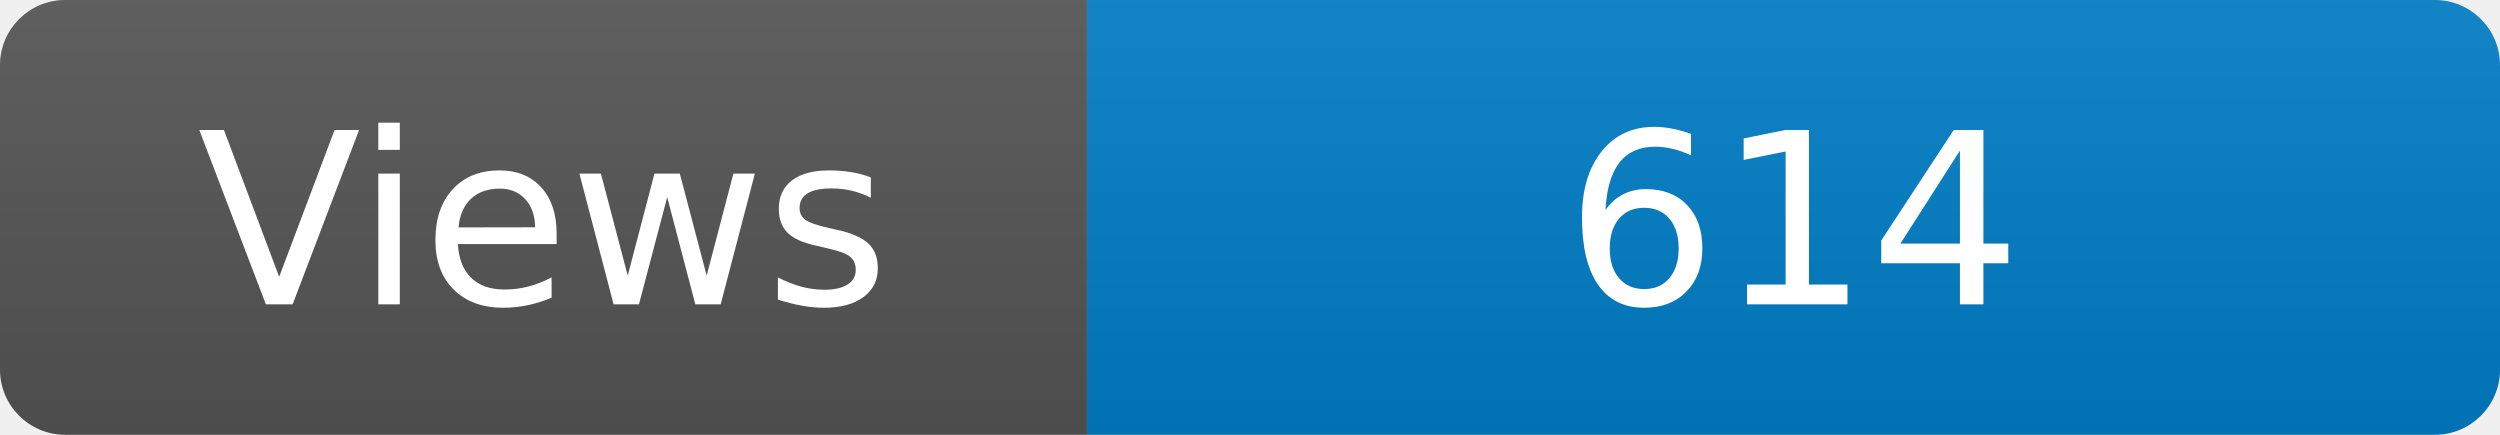
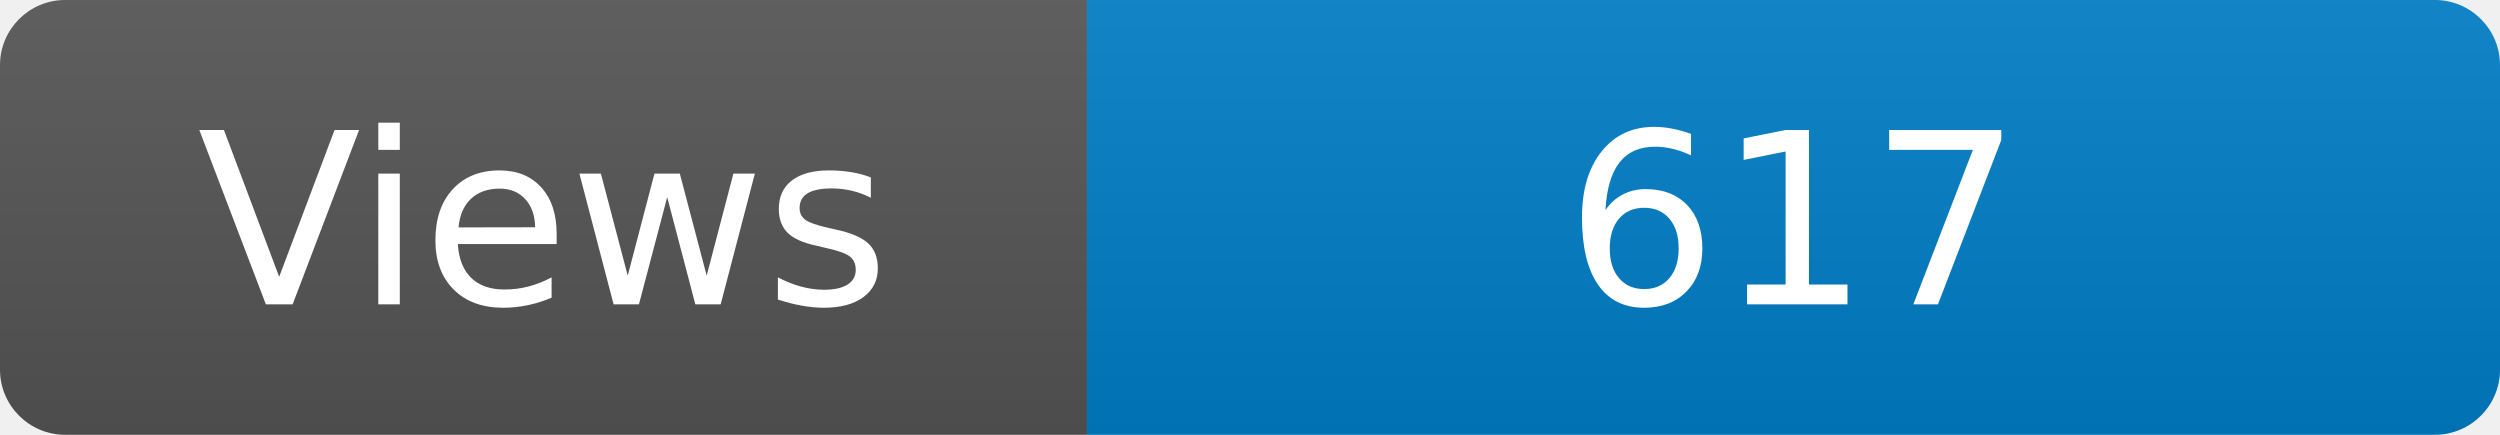
<svg xmlns="http://www.w3.org/2000/svg" width="115" height="20" role="img" aria-label="Maintained?: yes">
  <linearGradient id="s" x2="0" y2="100%">
    <stop offset="0" stop-color="#bbb" stop-opacity=".1" />
    <stop offset="1" stop-opacity=".1" />
  </linearGradient>
  <clipPath id="r">
    <rect width="115" height="20" rx="3" fill="#fff" />
  </clipPath>
  <g clip-path="url(#r)">
    <rect width="50" height="20" fill="#555" />
    <rect x="50" width="160" height="20" fill="#007ec6" />
    <rect width="115" height="20" fill="url(#s)" />
  </g>
  <g fill="#fff" text-anchor="middle" font-family="Verdana,Geneva,DejaVu Sans,sans-serif" font-size="110">
    <text x="250" y="140" transform="scale(.1)" fill="#fff">Views</text>
-     <text x="825" y="140" transform="scale(.1)" fill="#fff">614</text>
+     <text x="825" y="140" transform="scale(.1)" fill="#fff">617</text>
  </g>
</svg>
